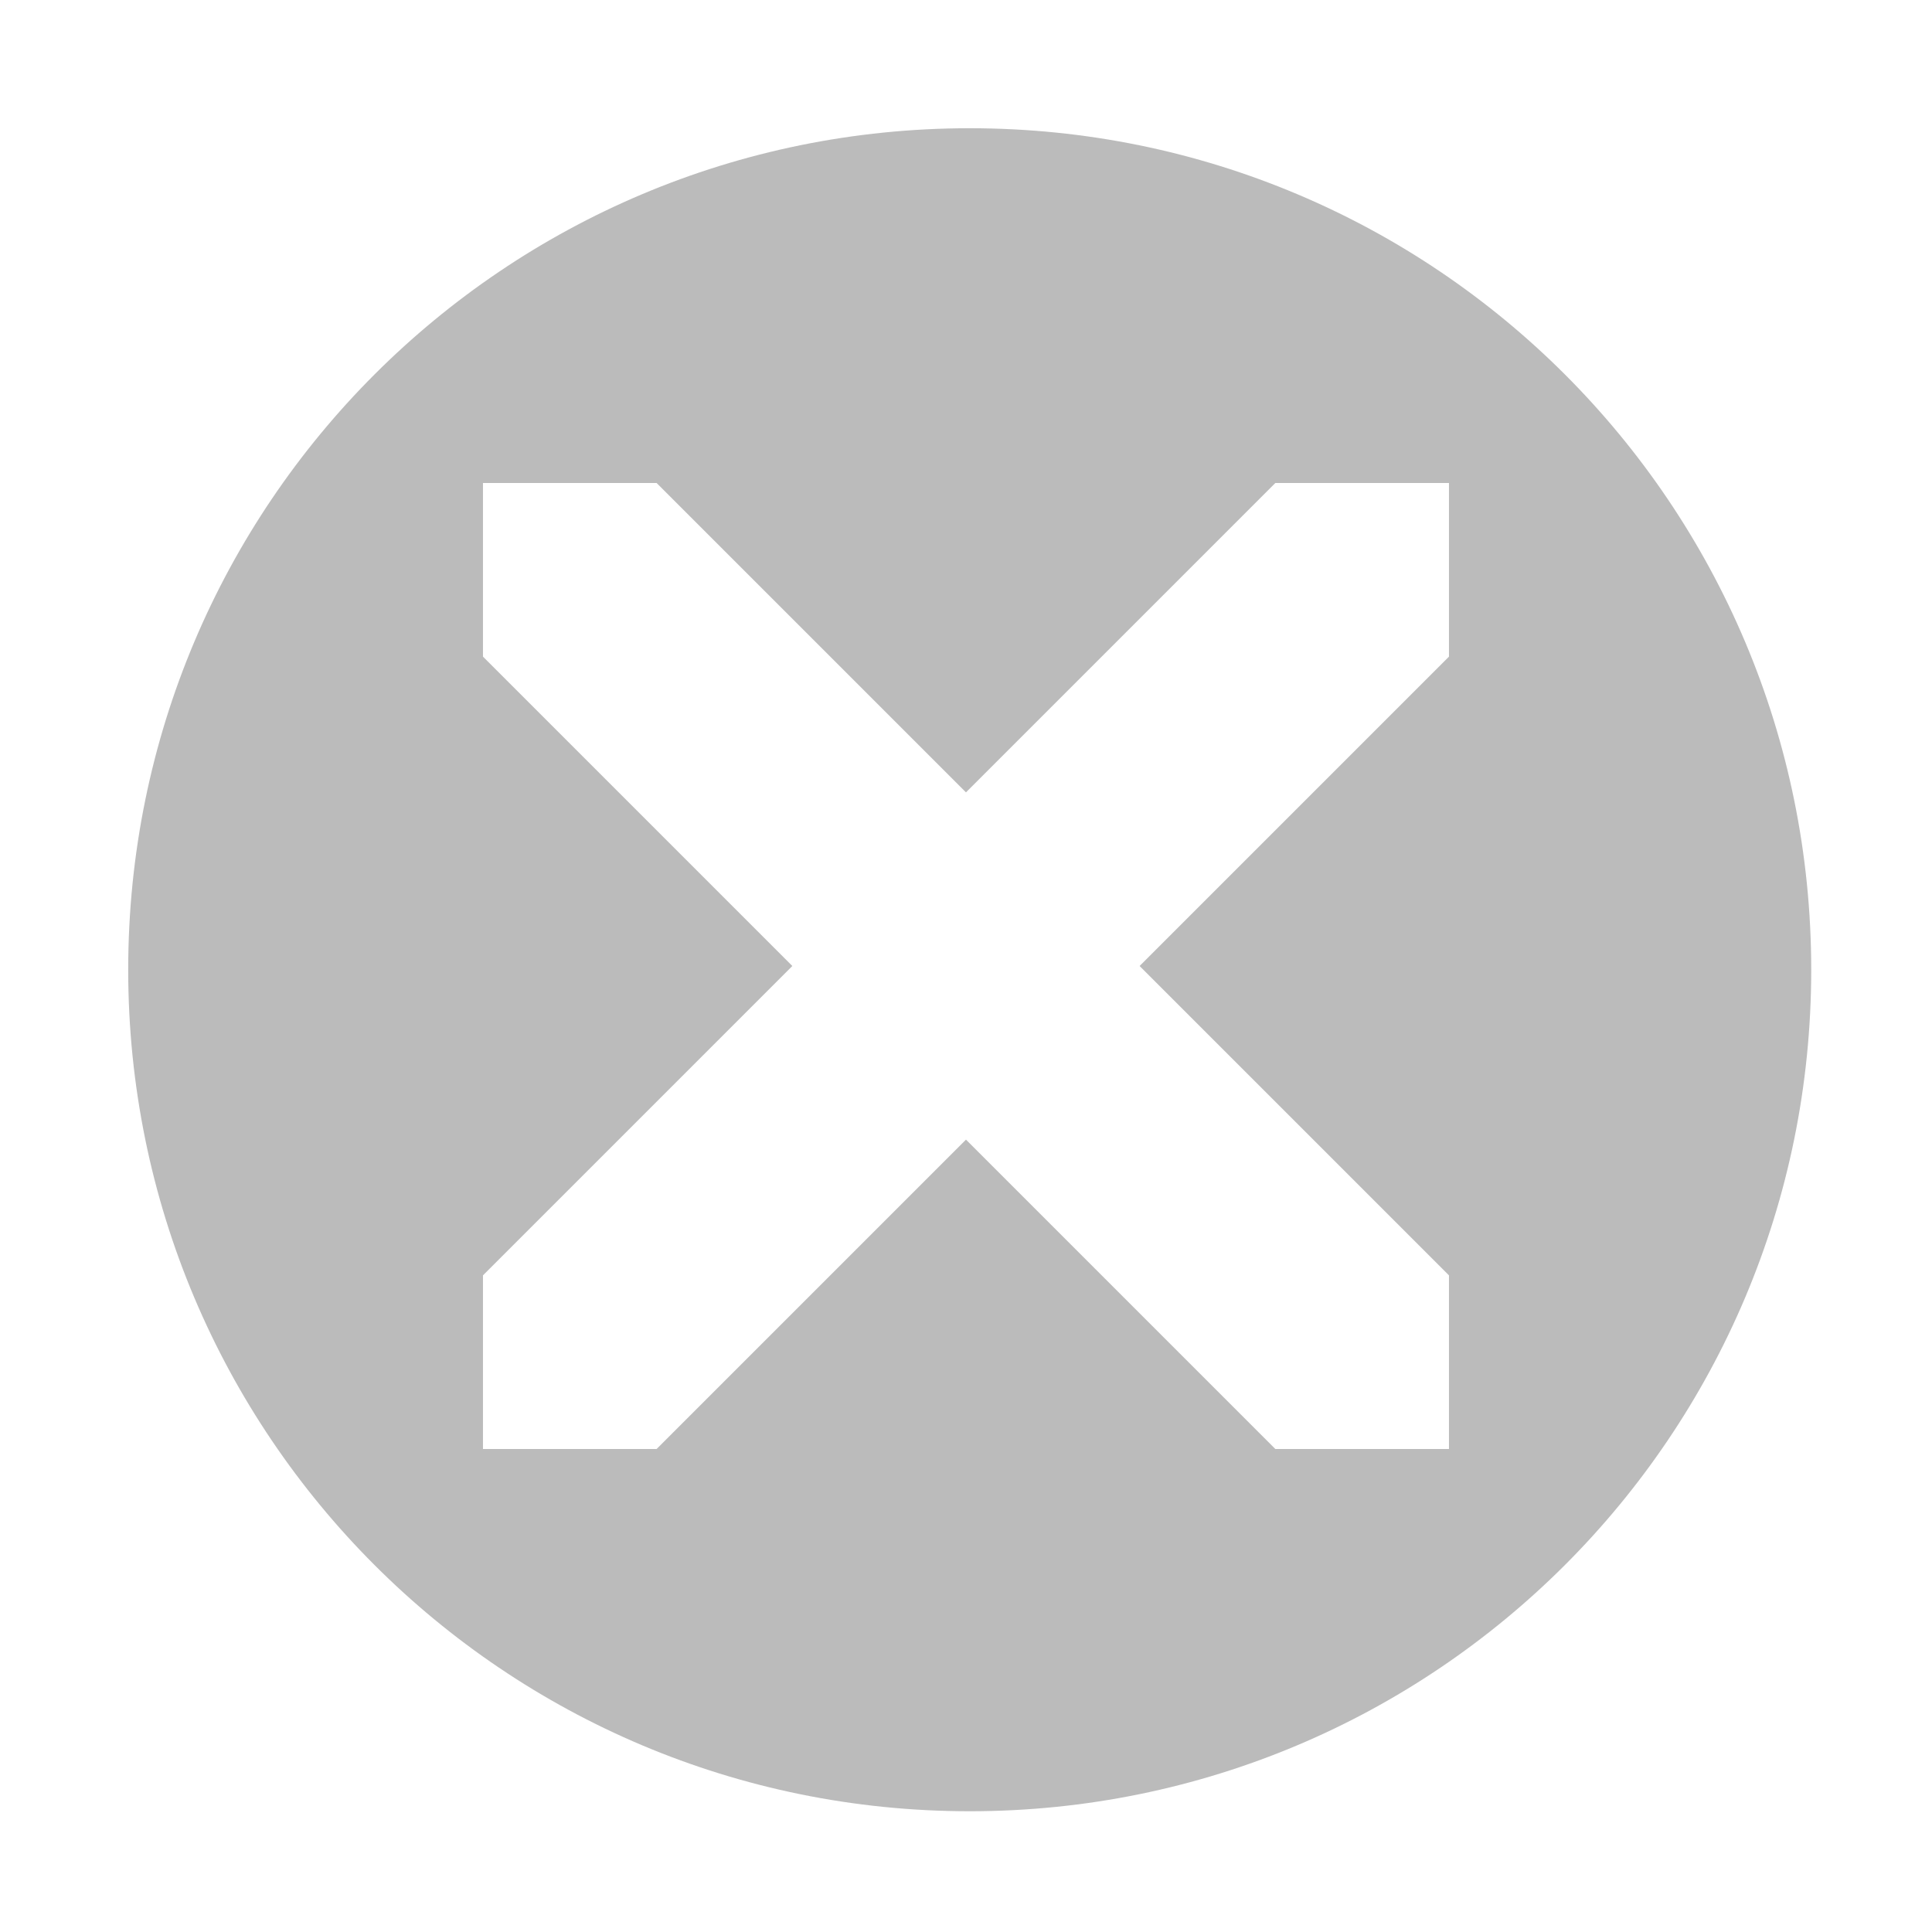
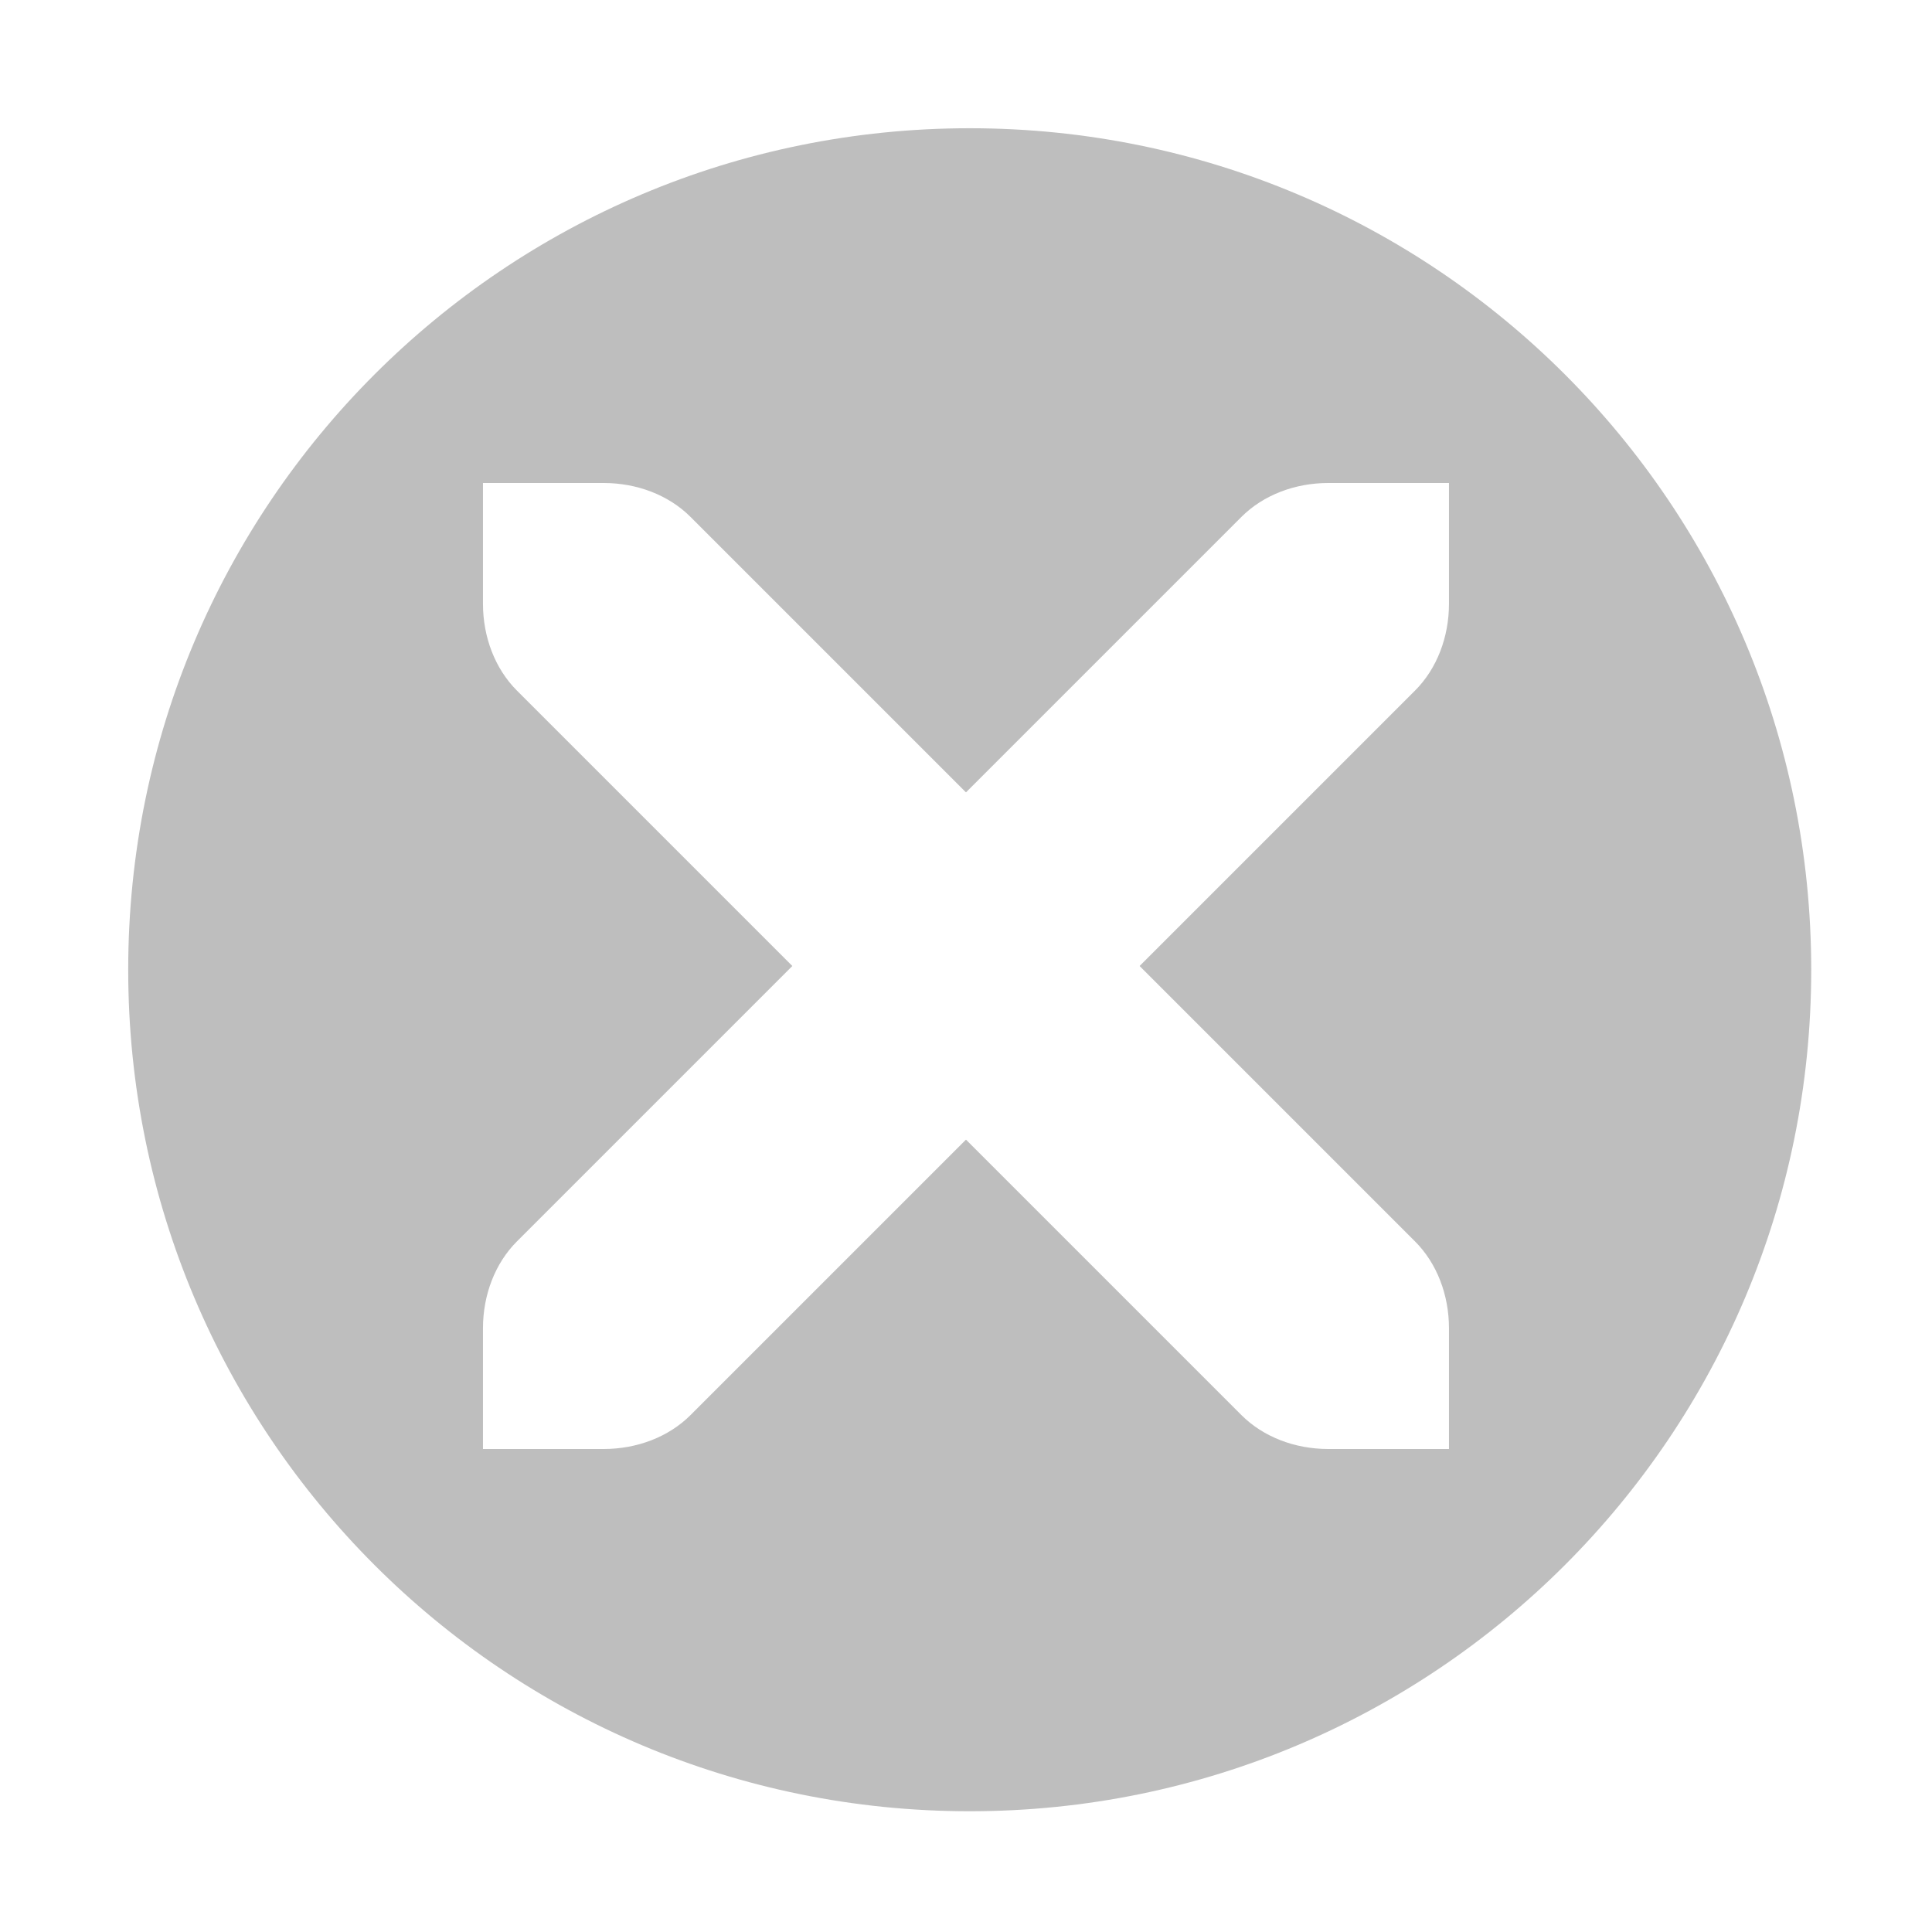
<svg xmlns="http://www.w3.org/2000/svg" xmlns:ns1="http://www.openswatchbook.org/uri/2009/osb" height="16" id="svg7384" style="enable-background:new" version="1.1" width="16">
  <defs id="defs7386">
    <linearGradient id="linearGradient5606" ns1:paint="solid">
      <stop id="stop5608" offset="0" style="stop-color:#000000;stop-opacity:1;" />
    </linearGradient>
    <filter color-interpolation-filters="sRGB" id="filter7554">
      <feBlend id="feBlend7556" in2="BackgroundImage" mode="darken" />
    </filter>
  </defs>
-   <g id="layer9" style="display:inline" transform="translate(-262.0002,10.99998)" />
-   <g id="layer10" style="display:inline;filter:url(#filter7554)" transform="translate(-262.0002,10.99998)" />
-   <g id="layer1" style="display:inline" transform="translate(-21.00001,-606)" />
-   <g id="layer14" style="display:inline" transform="translate(-262.0002,10.99998)" />
-   <g id="layer15" style="display:inline" transform="translate(-262.0002,10.99998)" />
-   <g id="g71291" style="display:inline" transform="translate(-262.0002,10.99998)" />
-   <g id="layer2" style="display:inline" transform="translate(-21.00001,-456)" />
-   <g id="g6058" style="display:inline" transform="translate(-21.00001,-456)" />
-   <g id="layer12" style="display:inline" transform="translate(-262.0002,10.99998)">
-     <path d="m 270.031,-9.938 c -3.853,0 -6.969,3.115 -6.969,6.969 0,3.853 3.115,6.969 6.969,6.969 3.853,0 6.969,-3.115 6.969,-6.969 0,-3.853 -3.115,-6.969 -6.969,-6.969 z M 266,-7 l 1.438,0 2.562,2.562 2.562,-2.562 1.438,0 0,1.438 -2.562,2.562 2.562,2.562 0,1.438 -1.438,0 -2.562,-2.562 -2.562,2.562 -1.438,0 0,-1.438 2.562,-2.562 -2.562,-2.562 0,-1.438 z" id="path10839-3-4" style="text-indent:0;text-transform:none;block-progression:tb;color:#bebebe;fill:#bbbbbb;fill-opacity:1;stroke:none;enable-background:new" />
+   <g id="layer9" style="display:inline" transform="translate(-381.0002,-49)" />
+   <g id="layer10" style="display:inline;filter:url(#filter7554)" transform="translate(-381.0002,-49)" />
+   <g id="layer1" style="display:inline" transform="translate(-140,-666)" />
+   <g id="layer14" style="display:inline" transform="translate(-381.0002,-49)" />
+   <g id="layer15" style="display:inline" transform="translate(-381.0002,-49)" />
+   <g id="g71291" style="display:inline" transform="translate(-381.0002,-49)" />
+   <g id="layer2" style="display:inline" transform="translate(-140,-516)" />
+   <g id="g6058" style="display:inline" transform="translate(-140,-516)" />
+   <g id="layer12" style="display:inline" transform="translate(-381.0002,-49)">
+     <path d="m 389.031,50.062 c -3.853,0 -6.969,3.115 -6.969,6.969 0,3.853 3.115,6.969 6.969,6.969 3.853,0 6.969,-3.115 6.969,-6.969 0,-3.853 -3.115,-6.969 -6.969,-6.969 z m -4.031,2.938 1,0 c 0.276,0 0.538,0.1 0.719,0.281 l 2.281,2.281 2.281,-2.281 c 0.181,-0.181 0.443,-0.281 0.719,-0.281 l 1,0 0,1 c 0,0.276 -0.1,0.538 -0.281,0.719 l -2.281,2.281 2.281,2.281 c 0.181,0.181 0.281,0.443 0.281,0.719 l 0,1 -1,0 c -0.276,0 -0.538,-0.1 -0.719,-0.281 l -2.281,-2.281 -2.281,2.281 c -0.181,0.181 -0.443,0.281 -0.719,0.281 l -1,0 0,-1 c 0,-0.276 0.1,-0.538 0.281,-0.719 l 2.281,-2.281 -2.281,-2.281 c -0.181,-0.181 -0.281,-0.443 -0.281,-0.719 l 0,-1 z" id="path10839-3-4" style="text-indent:0;text-transform:none;block-progression:tb;color:#bebebe;fill:#bebebe;fill-opacity:1;stroke:none;enable-background:new" />
  </g>
</svg>
